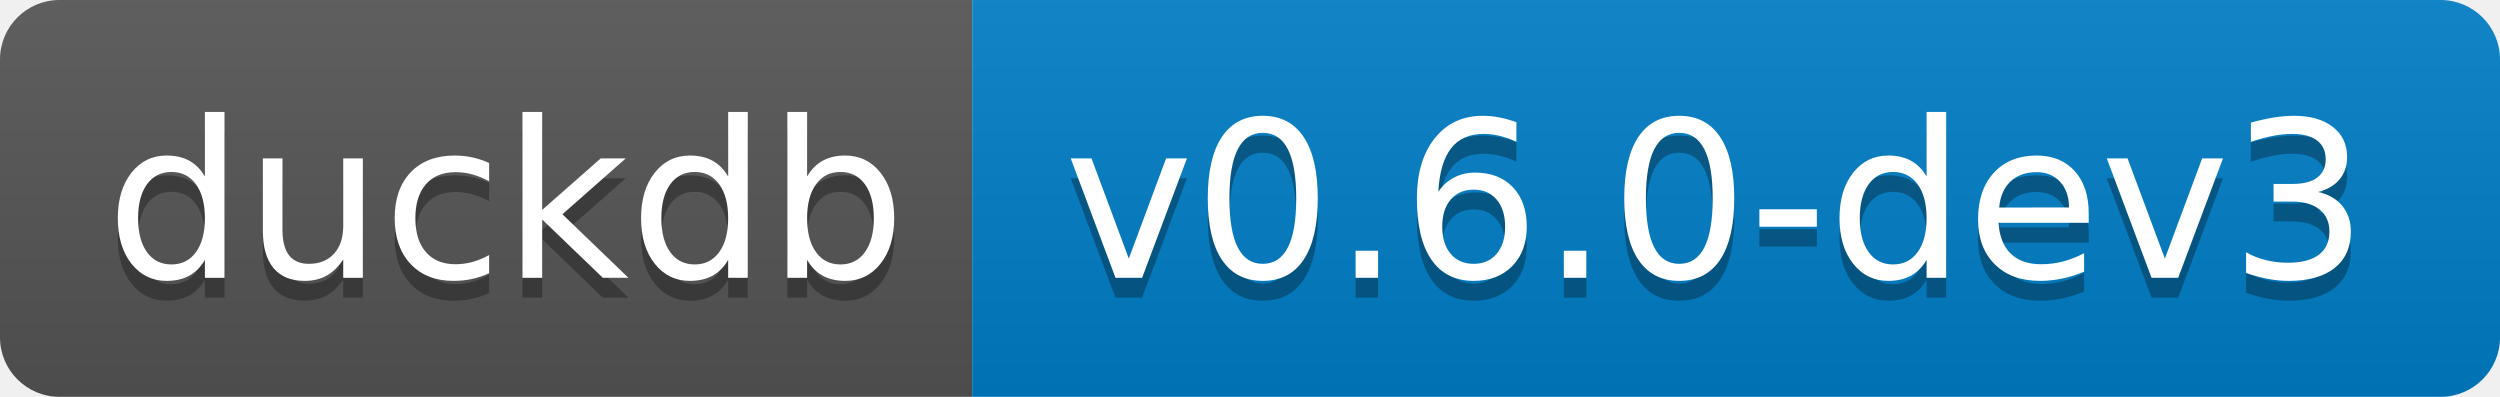
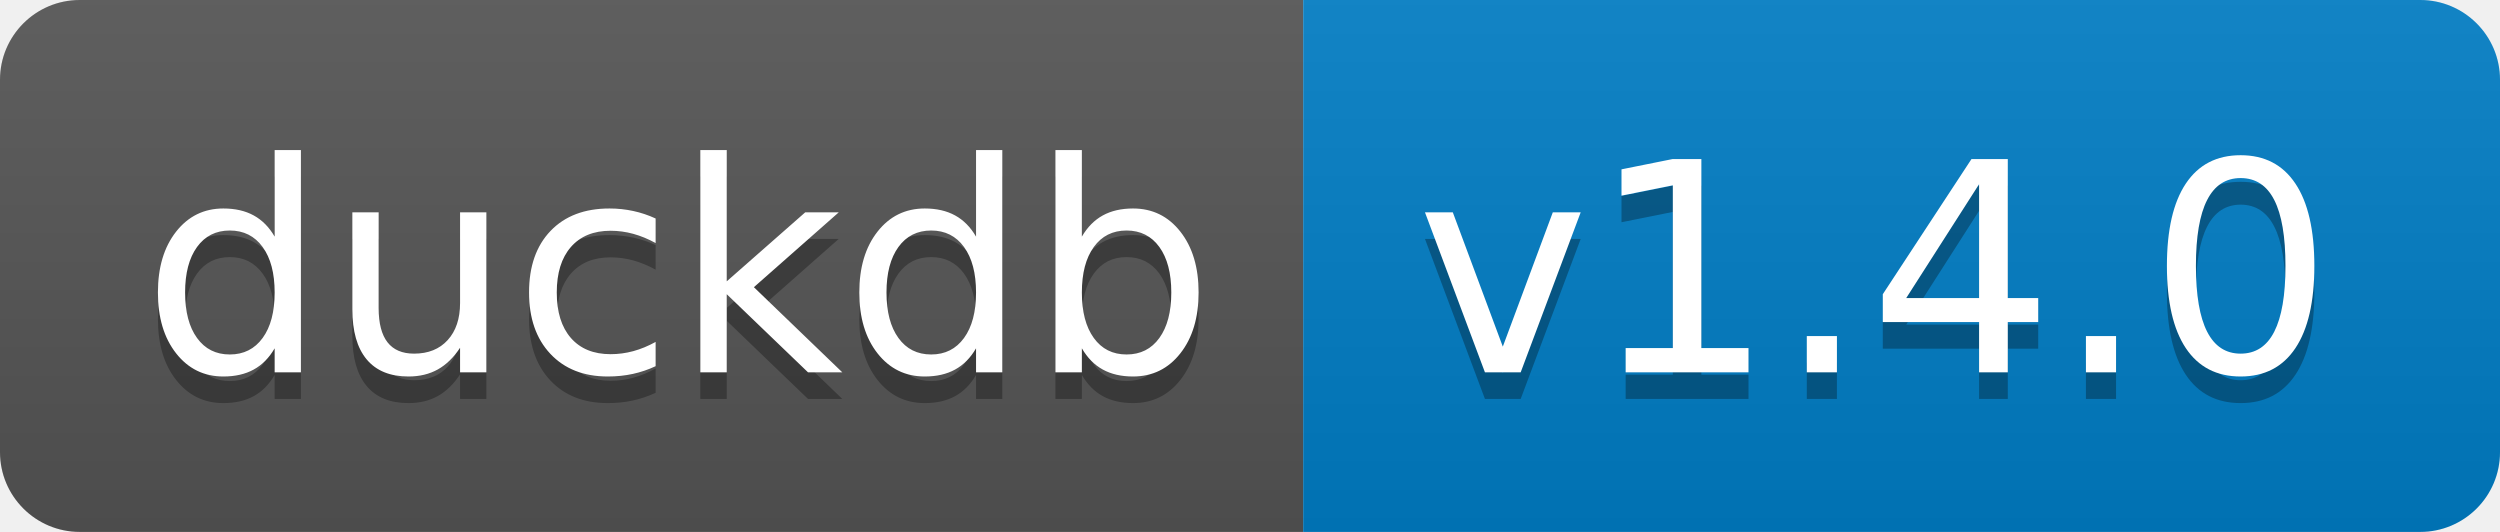
- <svg xmlns="http://www.w3.org/2000/svg" width="126" height="20" role="img" aria-label="duckdb: v0.6.0-dev3">
+ <svg xmlns="http://www.w3.org/2000/svg" width="94" height="20" role="img" aria-label="duckdb: v1.4.0">
  <linearGradient id="s" x2="0" y2="100%">
    <stop offset="0" stop-color="#bbb" stop-opacity=".1" />
    <stop offset="1" stop-opacity=".1" />
  </linearGradient>
  <clipPath id="r">
-     <rect width="126" height="20" rx="3" fill="#fff" />
+     <rect width="94" height="20" rx="3" fill="#fff" />
  </clipPath>
  <g clip-path="url(#r)">
    <rect width="49" height="20" fill="#555" />
-     <rect x="49" width="77" height="20" fill="#007ec6" />
-     <rect width="126" height="20" fill="url(#s)" />
+     <rect x="49" width="45" height="20" fill="#007ec6" />
+     <rect width="94" height="20" fill="url(#s)" />
  </g>
  <g fill="#fff" text-anchor="middle" font-family="Verdana,Geneva,DejaVu Sans,sans-serif" text-rendering="geometricPrecision" font-size="110">
    <text aria-hidden="true" x="255" y="150" fill="#010101" fill-opacity=".3" transform="scale(.1)" textLength="390">duckdb</text>
    <text x="255" y="140" transform="scale(.1)" fill="#fff" textLength="390">duckdb</text>
-     <text aria-hidden="true" x="865" y="150" fill="#010101" fill-opacity=".3" transform="scale(.1)" textLength="670">v0.6.0-dev3</text>
-     <text x="865" y="140" transform="scale(.1)" fill="#fff" textLength="670">v0.6.0-dev3</text>
+     <text aria-hidden="true" x="705" y="150" fill="#010101" fill-opacity=".3" transform="scale(.1)" textLength="350">v1.4.0</text>
+     <text x="705" y="140" transform="scale(.1)" fill="#fff" textLength="350">v1.4.0</text>
  </g>
</svg>
